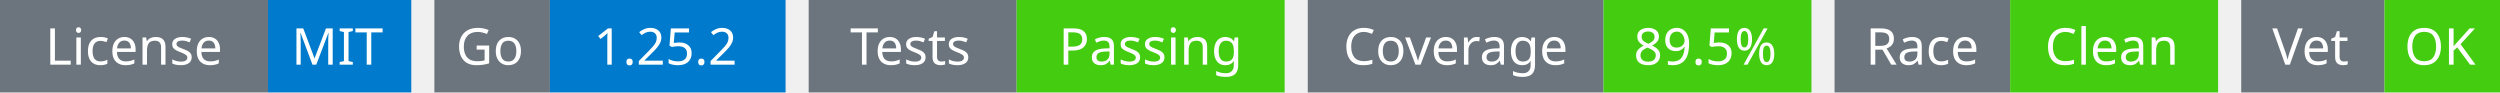
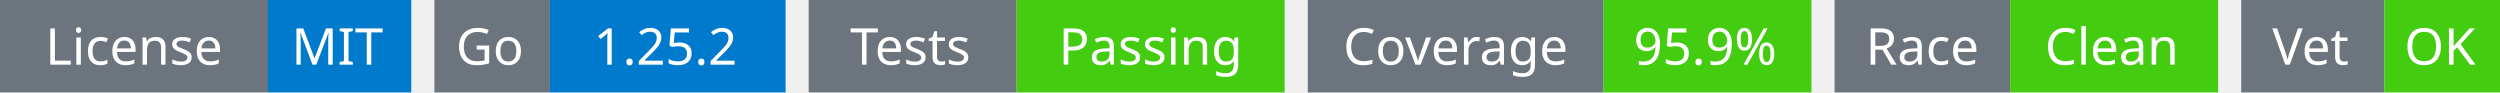
<svg xmlns="http://www.w3.org/2000/svg" width="541" height="20" viewBox="0 0 541 20">
  <g transform="translate(0, 0)">
    <rect x="0" y="0" width="58" height="20" fill="#6c757d" />
    <rect x="58" y="0" width="31" height="20" fill="#007acc" />
    <text x="29" y="14" text-anchor="middle" font-family="sans-serif" font-size="11" fill="white">License</text>
    <text x="73" y="14" text-anchor="middle" font-family="sans-serif" font-size="11" fill="white">MIT</text>
  </g>
  <g transform="translate(94, 0)">
    <rect x="0" y="0" width="25" height="20" fill="#6c757d" />
    <rect x="25" y="0" width="51" height="20" fill="#007acc" />
    <text x="12" y="14" text-anchor="middle" font-family="sans-serif" font-size="11" fill="white">Go</text>
    <text x="50" y="14" text-anchor="middle" font-family="sans-serif" font-size="11" fill="white">1.25.2</text>
  </g>
  <g transform="translate(175, 0)">
    <rect x="0" y="0" width="45" height="20" fill="#6c757d" />
    <rect x="45" y="0" width="58" height="20" fill="#4c1" />
    <text x="22" y="14" text-anchor="middle" font-family="sans-serif" font-size="11" fill="white">Tests</text>
    <text x="74" y="14" text-anchor="middle" font-family="sans-serif" font-size="11" fill="white">Passing</text>
  </g>
  <g transform="translate(283, 0)">
    <rect x="0" y="0" width="64" height="20" fill="#6c757d" />
    <rect x="64" y="0" width="45" height="20" fill="#4c1" />
    <text x="32" y="14" text-anchor="middle" font-family="sans-serif" font-size="11" fill="white">Coverage</text>
-     <text x="86" y="14" text-anchor="middle" font-family="sans-serif" font-size="11" fill="white">89.5%</text>
+     <text x="86" y="14" text-anchor="middle" font-family="sans-serif" font-size="11" fill="white">95.9%</text>
  </g>
  <g transform="translate(397, 0)">
    <rect x="0" y="0" width="38" height="20" fill="#6c757d" />
    <rect x="38" y="0" width="45" height="20" fill="#4c1" />
    <text x="19" y="14" text-anchor="middle" font-family="sans-serif" font-size="11" fill="white">Race</text>
    <text x="60" y="14" text-anchor="middle" font-family="sans-serif" font-size="11" fill="white">Clean</text>
  </g>
  <g transform="translate(485, 0)">
    <rect x="0" y="0" width="31" height="20" fill="#6c757d" />
    <rect x="31" y="0" width="25" height="20" fill="#4c1" />
    <text x="15" y="14" text-anchor="middle" font-family="sans-serif" font-size="11" fill="white">Vet</text>
    <text x="43" y="14" text-anchor="middle" font-family="sans-serif" font-size="11" fill="white">OK</text>
  </g>
</svg>
